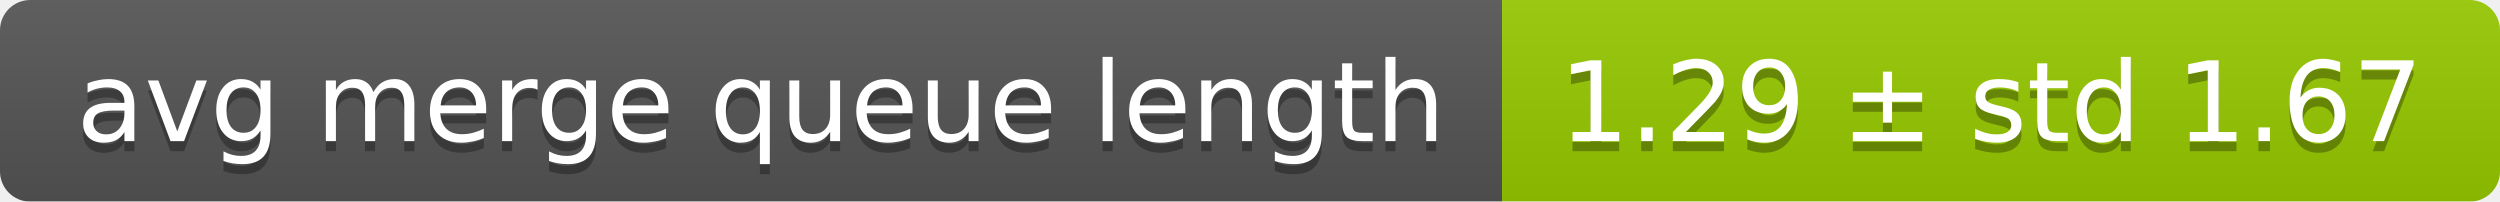
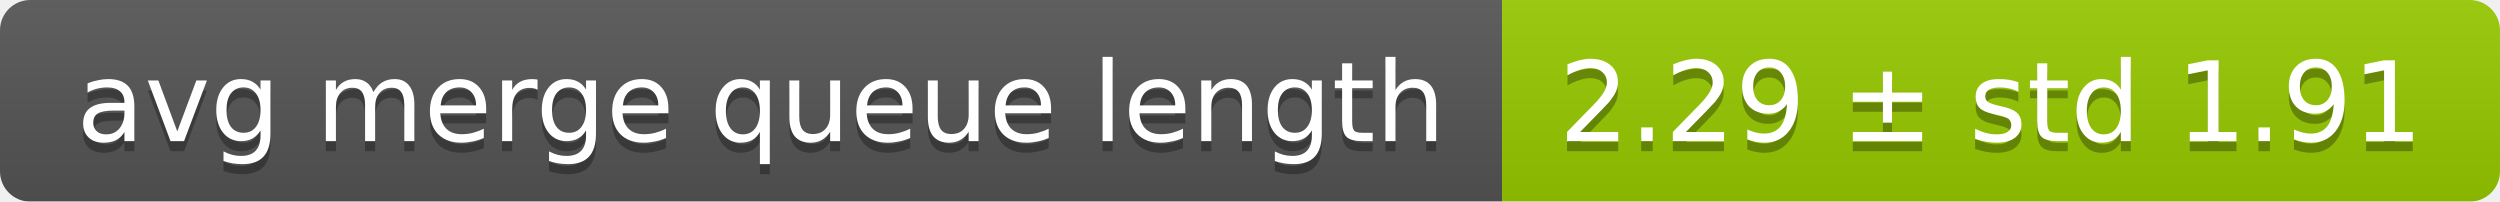
<svg xmlns="http://www.w3.org/2000/svg" width="248" height="20">
  <linearGradient id="smooth" x2="0" y2="100%">
    <stop offset="0" stop-color="#bbb" stop-opacity=".1" />
    <stop offset="1" stop-opacity=".1" />
  </linearGradient>
  <mask id="round">
    <rect width="248" height="20" rx="3" fill="#fff" />
  </mask>
  <g mask="url(#round)">
    <rect width="149" height="20" fill="#555" />
    <rect x="149" width="99" height="20" fill="#97ca00" />
    <rect width="248" height="20" fill="url(#smooth)" />
  </g>
  <g fill="#fff" text-anchor="middle" font-family="DejaVu Sans,Verdana,Geneva,sans-serif" font-size="11">
    <text x="75.5" y="15" fill="#010101" fill-opacity=".3">avg merge queue length</text>
    <text x="75.5" y="14">avg merge queue length</text>
-     <text x="197.5" y="15" fill="#010101" fill-opacity=".3">1.29 ± std 1.67</text>
-     <text x="197.5" y="14">1.29 ± std 1.67</text>
+     <text x="197.5" y="15" fill="#010101" fill-opacity=".3">2.29 ± std 1.91</text>
+     <text x="197.5" y="14">2.29 ± std 1.91</text>
  </g>
</svg>
